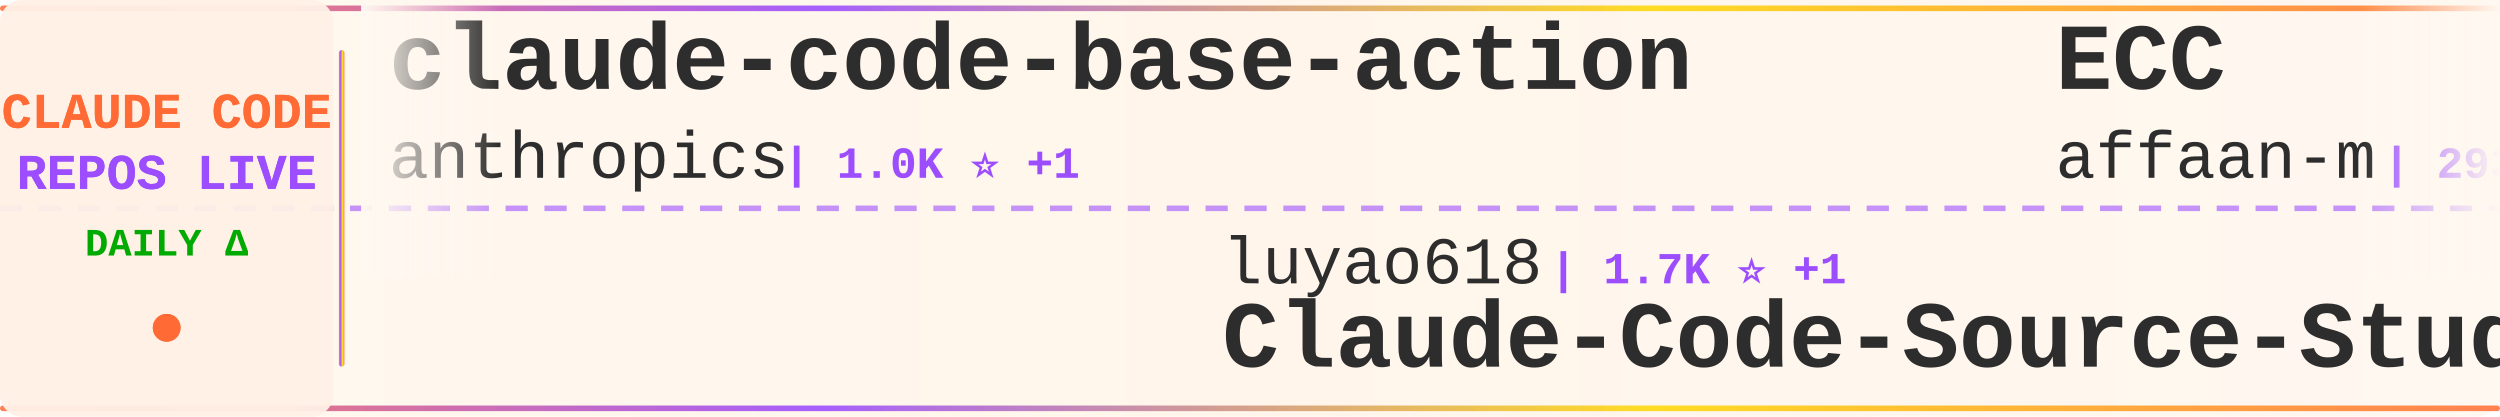
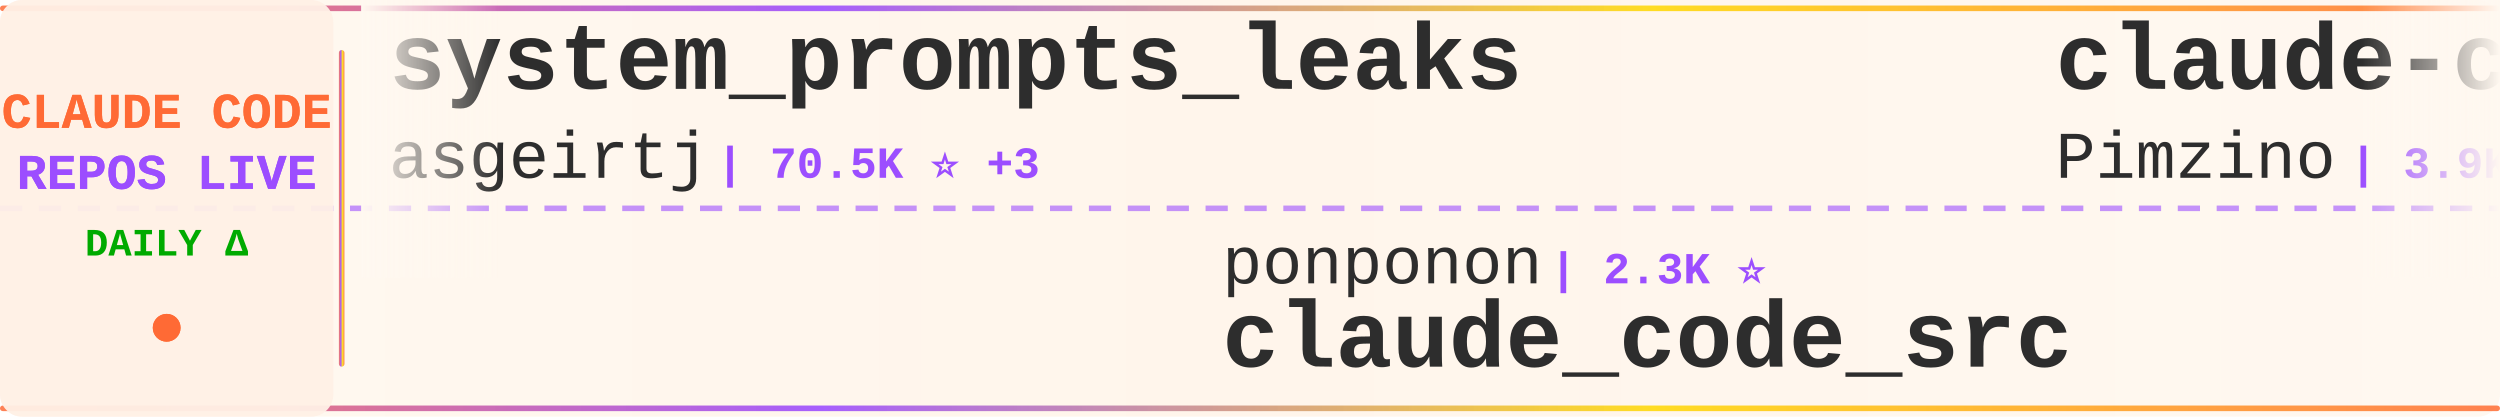
<svg xmlns="http://www.w3.org/2000/svg" width="900" height="150">
  <defs>
    <linearGradient id="tickerBg" x1="0%" y1="0%" x2="100%" y2="0%">
      <stop offset="0%" style="stop-color:#fff8f0;stop-opacity:0.98" />
      <stop offset="50%" style="stop-color:#fff5eb;stop-opacity:1" />
      <stop offset="100%" style="stop-color:#fff8f0;stop-opacity:0.98" />
    </linearGradient>
    <linearGradient id="borderGrad" x1="0%" y1="0%" x2="100%" y2="0%">
      <stop offset="0%" style="stop-color:#FF6B35;stop-opacity:0.85">
        <animate attributeName="stop-opacity" values="0.85;1;0.85" dur="2s" repeatCount="indefinite" />
      </stop>
      <stop offset="33%" style="stop-color:#9C4EFF;stop-opacity:0.9">
        <animate attributeName="stop-opacity" values="0.9;1;0.9" dur="2.2s" repeatCount="indefinite" />
      </stop>
      <stop offset="66%" style="stop-color:#FFD700;stop-opacity:0.85">
        <animate attributeName="stop-opacity" values="0.85;1;0.85" dur="1.8s" repeatCount="indefinite" />
      </stop>
      <stop offset="100%" style="stop-color:#FF6B35;stop-opacity:0.85">
        <animate attributeName="stop-opacity" values="0.85;1;0.85" dur="2s" repeatCount="indefinite" />
      </stop>
    </linearGradient>
    <filter id="textGlow">
      <feGaussianBlur stdDeviation="0.15" result="coloredBlur" />
      <feMerge>
        <feMergeNode in="coloredBlur" />
        <feMergeNode in="SourceGraphic" />
      </feMerge>
    </filter>
    <filter id="metricGlow">
      <feGaussianBlur stdDeviation="0.2" result="coloredBlur" />
      <feMerge>
        <feMergeNode in="coloredBlur" />
        <feMergeNode in="SourceGraphic" />
      </feMerge>
    </filter>
    <linearGradient id="leftFade" x1="0%" y1="0%" x2="100%" y2="0%">
      <stop offset="0%" style="stop-color:#fff8f0;stop-opacity:1" />
      <stop offset="100%" style="stop-color:#fff8f0;stop-opacity:0" />
    </linearGradient>
    <linearGradient id="rightFade" x1="0%" y1="0%" x2="100%" y2="0%">
      <stop offset="0%" style="stop-color:#fff8f0;stop-opacity:0" />
      <stop offset="100%" style="stop-color:#fff8f0;stop-opacity:1" />
    </linearGradient>
  </defs>
  <rect width="900" height="150" fill="url(#tickerBg)" rx="8" />
  <rect x="0" y="2" width="900" height="2" fill="url(#borderGrad)" rx="1" />
  <rect x="0" y="146" width="900" height="2" fill="url(#borderGrad)" rx="1" />
  <line x1="0" y1="75" x2="900" y2="75" stroke="#9C4EFF" stroke-width="2" stroke-dasharray="8 6" opacity="0.6" />
  <rect x="0" y="0" width="120" height="150" fill="#fff0e6" opacity="0.95" rx="8" />
  <text x="60" y="46" font-family="'Courier New', monospace" font-size="18" font-weight="bold" fill="#FF6B35" text-anchor="middle" filter="url(#textGlow)">
    CLAUDE CODE
  </text>
  <text x="60" y="68" font-family="'Courier New', monospace" font-size="18" font-weight="bold" fill="#9C4EFF" text-anchor="middle" filter="url(#textGlow)">
    REPOS LIVE
  </text>
  <text x="60" y="92" font-family="'Courier New', monospace" font-size="14" font-weight="bold" fill="#00aa00" text-anchor="middle">
    DAILY Δ
  </text>
  <circle cx="60" cy="118" r="5" fill="#FF6B35" filter="url(#metricGlow)">
    <animate attributeName="r" values="4;6;4" dur="1.5s" repeatCount="indefinite" />
    <animate attributeName="opacity" values="0.6;1;0.6" dur="1.5s" repeatCount="indefinite" />
  </circle>
  <rect x="122" y="18" width="2" height="114" fill="url(#borderGrad)" rx="1" />
  <clipPath id="tickerClip">
    <rect x="130" y="0" width="770" height="150" />
  </clipPath>
  <g clip-path="url(#tickerClip)">
    <g id="tickerItems">
      <animateTransform attributeName="transform" attributeType="XML" type="translate" from="0 0" to="-3000 0" dur="54s" repeatCount="indefinite" />
      <g transform="translate(0, 0)">
-         <text x="140" y="32" font-family="'Courier New', monospace" font-size="34" font-weight="bold" fill="#2d2d2d">claude-code-base-action</text>
-         <text x="140" y="64" font-family="'Courier New', monospace" font-size="24" font-weight="normal" fill="#2d2d2d" opacity="1.0">anthropics</text>
-         <text x="282" y="64" font-family="'Courier New', monospace" font-size="16" font-weight="bold" fill="#9C4EFF"> | 1.0K ⭐ +1</text>
+         <text x="140" y="32" font-family="'Courier New', monospace" font-size="34" font-weight="bold" fill="#2d2d2d">system_prompts_leaks</text>
+         <text x="140" y="64" font-family="'Courier New', monospace" font-size="24" font-weight="normal" fill="#2d2d2d" opacity="1.0">asgeirtj</text>
+         <text x="258" y="64" font-family="'Courier New', monospace" font-size="16" font-weight="bold" fill="#9C4EFF"> | 70.5K ⭐ +3</text>
      </g>
      <g transform="translate(300, 0)">
-         <text x="140" y="102" font-family="'Courier New', monospace" font-size="24" font-weight="normal" fill="#2d2d2d" opacity="1.0">luyao618</text>
-         <text x="258" y="102" font-family="'Courier New', monospace" font-size="16" font-weight="bold" fill="#9C4EFF"> | 1.7K ⭐ +1</text>
-         <text x="140" y="132" font-family="'Courier New', monospace" font-size="34" font-weight="bold" fill="#2d2d2d">Claude-Code-Source-Study</text>
+         <text x="140" y="102" font-family="'Courier New', monospace" font-size="24" font-weight="normal" fill="#2d2d2d" opacity="1.0">ponponon</text>
+         <text x="258" y="102" font-family="'Courier New', monospace" font-size="16" font-weight="bold" fill="#9C4EFF"> | 2.3K ⭐</text>
+         <text x="140" y="132" font-family="'Courier New', monospace" font-size="34" font-weight="bold" fill="#2d2d2d">claude_code_src</text>
      </g>
      <g transform="translate(600, 0)">
-         <text x="140" y="32" font-family="'Courier New', monospace" font-size="34" font-weight="bold" fill="#2d2d2d">ECC</text>
-         <text x="140" y="64" font-family="'Courier New', monospace" font-size="24" font-weight="normal" fill="#2d2d2d" opacity="1.0">affaan-m</text>
-         <text x="258" y="64" font-family="'Courier New', monospace" font-size="16" font-weight="bold" fill="#9C4EFF"> | 293.4K ⭐ +70</text>
+         <text x="140" y="32" font-family="'Courier New', monospace" font-size="34" font-weight="bold" fill="#2d2d2d">claude-code-spec-workflo...</text>
+         <text x="140" y="64" font-family="'Courier New', monospace" font-size="24" font-weight="normal" fill="#2d2d2d" opacity="1.0">Pimzino</text>
+         <text x="246" y="64" font-family="'Courier New', monospace" font-size="16" font-weight="bold" fill="#9C4EFF"> | 3.9K ⭐ +1</text>
      </g>
      <g transform="translate(900, 0)">
-         <text x="140" y="102" font-family="'Courier New', monospace" font-size="24" font-weight="normal" fill="#2d2d2d" opacity="1.0">Chachamaru127</text>
-         <text x="318" y="102" font-family="'Courier New', monospace" font-size="16" font-weight="bold" fill="#9C4EFF"> | 3.2K ⭐</text>
-         <text x="140" y="132" font-family="'Courier New', monospace" font-size="34" font-weight="bold" fill="#2d2d2d">claude-code-harness</text>
+         <text x="140" y="102" font-family="'Courier New', monospace" font-size="24" font-weight="normal" fill="#2d2d2d" opacity="1.0">lintsinghua</text>
+         <text x="294" y="102" font-family="'Courier New', monospace" font-size="16" font-weight="bold" fill="#9C4EFF"> | 4.3K ⭐</text>
+         <text x="140" y="132" font-family="'Courier New', monospace" font-size="34" font-weight="bold" fill="#2d2d2d">claude-code-book</text>
      </g>
      <g transform="translate(1200, 0)">
-         <text x="140" y="32" font-family="'Courier New', monospace" font-size="34" font-weight="bold" fill="#2d2d2d">claude_code_src</text>
-         <text x="140" y="64" font-family="'Courier New', monospace" font-size="24" font-weight="normal" fill="#2d2d2d" opacity="1.0">ponponon</text>
-         <text x="258" y="64" font-family="'Courier New', monospace" font-size="16" font-weight="bold" fill="#9C4EFF"> | 2.3K ⭐</text>
+         <text x="140" y="32" font-family="'Courier New', monospace" font-size="34" font-weight="bold" fill="#2d2d2d">claude-code-sourcemap</text>
+         <text x="140" y="64" font-family="'Courier New', monospace" font-size="24" font-weight="normal" fill="#2d2d2d" opacity="1.0">ChinaSiro</text>
+         <text x="270" y="64" font-family="'Courier New', monospace" font-size="16" font-weight="bold" fill="#9C4EFF"> | 9.7K ⭐</text>
      </g>
      <g transform="translate(1500, 0)">
-         <text x="140" y="102" font-family="'Courier New', monospace" font-size="24" font-weight="normal" fill="#2d2d2d" opacity="1.0">shareAI-lab</text>
-         <text x="294" y="102" font-family="'Courier New', monospace" font-size="16" font-weight="bold" fill="#9C4EFF"> | 79.6K ⭐ +3</text>
-         <text x="140" y="132" font-family="'Courier New', monospace" font-size="34" font-weight="bold" fill="#2d2d2d">learn-claude-code</text>
+         <text x="140" y="102" font-family="'Courier New', monospace" font-size="24" font-weight="normal" fill="#2d2d2d" opacity="1.0">ykdojo</text>
+         <text x="234" y="102" font-family="'Courier New', monospace" font-size="16" font-weight="bold" fill="#9C4EFF"> | 10.3K ⭐</text>
+         <text x="140" y="132" font-family="'Courier New', monospace" font-size="34" font-weight="bold" fill="#2d2d2d">claude-code-tips</text>
      </g>
      <g transform="translate(1800, 0)">
-         <text x="140" y="32" font-family="'Courier New', monospace" font-size="34" font-weight="bold" fill="#2d2d2d">Claude-Code</text>
-         <text x="140" y="64" font-family="'Courier New', monospace" font-size="24" font-weight="normal" fill="#2d2d2d" opacity="1.0">pengchengneo</text>
-         <text x="306" y="64" font-family="'Courier New', monospace" font-size="16" font-weight="bold" fill="#9C4EFF"> | 1.8K ⭐</text>
+         <text x="140" y="32" font-family="'Courier New', monospace" font-size="34" font-weight="bold" fill="#2d2d2d">my-claude-code-setup</text>
+         <text x="140" y="64" font-family="'Courier New', monospace" font-size="24" font-weight="normal" fill="#2d2d2d" opacity="1.0">centminmod</text>
+         <text x="282" y="64" font-family="'Courier New', monospace" font-size="16" font-weight="bold" fill="#9C4EFF"> | 2.7K ⭐</text>
      </g>
      <g transform="translate(2100, 0)">
-         <text x="140" y="102" font-family="'Courier New', monospace" font-size="24" font-weight="normal" fill="#2d2d2d" opacity="1.0">OneRedOak</text>
-         <text x="270" y="102" font-family="'Courier New', monospace" font-size="16" font-weight="bold" fill="#9C4EFF"> | 3.9K ⭐</text>
-         <text x="140" y="132" font-family="'Courier New', monospace" font-size="34" font-weight="bold" fill="#2d2d2d">claude-code-workflows</text>
+         <text x="140" y="102" font-family="'Courier New', monospace" font-size="24" font-weight="normal" fill="#2d2d2d" opacity="1.0">lorryjovens-hub</text>
+         <text x="342" y="102" font-family="'Courier New', monospace" font-size="16" font-weight="bold" fill="#9C4EFF"> | 1.7K ⭐</text>
+         <text x="140" y="132" font-family="'Courier New', monospace" font-size="34" font-weight="bold" fill="#2d2d2d">claude-code-rust</text>
      </g>
      <g transform="translate(2400, 0)">
-         <text x="140" y="32" font-family="'Courier New', monospace" font-size="34" font-weight="bold" fill="#2d2d2d">claude-code-webui</text>
-         <text x="140" y="64" font-family="'Courier New', monospace" font-size="24" font-weight="normal" fill="#2d2d2d" opacity="1.0">sugyan</text>
-         <text x="234" y="64" font-family="'Courier New', monospace" font-size="16" font-weight="bold" fill="#9C4EFF"> | 1.1K ⭐</text>
+         <text x="140" y="32" font-family="'Courier New', monospace" font-size="34" font-weight="bold" fill="#2d2d2d">claude-code-my-workflow</text>
+         <text x="140" y="64" font-family="'Courier New', monospace" font-size="24" font-weight="normal" fill="#2d2d2d" opacity="1.0">pedrohcgs</text>
+         <text x="270" y="64" font-family="'Courier New', monospace" font-size="16" font-weight="bold" fill="#9C4EFF"> | 1.7K ⭐</text>
      </g>
      <g transform="translate(2700, 0)">
-         <text x="140" y="102" font-family="'Courier New', monospace" font-size="24" font-weight="normal" fill="#2d2d2d" opacity="1.0">Windy3f3f3f3f</text>
-         <text x="318" y="102" font-family="'Courier New', monospace" font-size="16" font-weight="bold" fill="#9C4EFF"> | 3.8K ⭐</text>
-         <text x="140" y="132" font-family="'Courier New', monospace" font-size="34" font-weight="bold" fill="#2d2d2d">how-claude-code-works</text>
+         <text x="140" y="102" font-family="'Courier New', monospace" font-size="24" font-weight="normal" fill="#2d2d2d" opacity="1.0">darcyegb</text>
+         <text x="258" y="102" font-family="'Courier New', monospace" font-size="16" font-weight="bold" fill="#9C4EFF"> | 779 ⭐</text>
+         <text x="140" y="132" font-family="'Courier New', monospace" font-size="34" font-weight="bold" fill="#2d2d2d">ClaudeCodeAgents</text>
      </g>
      <g transform="translate(3000, 0)">
-         <text x="140" y="32" font-family="'Courier New', monospace" font-size="34" font-weight="bold" fill="#2d2d2d">claude-code-base-action</text>
-         <text x="140" y="64" font-family="'Courier New', monospace" font-size="24" font-weight="normal" fill="#2d2d2d" opacity="1.0">anthropics</text>
-         <text x="282" y="64" font-family="'Courier New', monospace" font-size="16" font-weight="bold" fill="#9C4EFF"> | 1.0K ⭐ +1</text>
+         <text x="140" y="32" font-family="'Courier New', monospace" font-size="34" font-weight="bold" fill="#2d2d2d">system_prompts_leaks</text>
+         <text x="140" y="64" font-family="'Courier New', monospace" font-size="24" font-weight="normal" fill="#2d2d2d" opacity="1.0">asgeirtj</text>
+         <text x="258" y="64" font-family="'Courier New', monospace" font-size="16" font-weight="bold" fill="#9C4EFF"> | 70.5K ⭐ +3</text>
      </g>
      <g transform="translate(3300, 0)">
-         <text x="140" y="102" font-family="'Courier New', monospace" font-size="24" font-weight="normal" fill="#2d2d2d" opacity="1.0">luyao618</text>
-         <text x="258" y="102" font-family="'Courier New', monospace" font-size="16" font-weight="bold" fill="#9C4EFF"> | 1.7K ⭐ +1</text>
-         <text x="140" y="132" font-family="'Courier New', monospace" font-size="34" font-weight="bold" fill="#2d2d2d">Claude-Code-Source-Study</text>
+         <text x="140" y="102" font-family="'Courier New', monospace" font-size="24" font-weight="normal" fill="#2d2d2d" opacity="1.0">ponponon</text>
+         <text x="258" y="102" font-family="'Courier New', monospace" font-size="16" font-weight="bold" fill="#9C4EFF"> | 2.3K ⭐</text>
+         <text x="140" y="132" font-family="'Courier New', monospace" font-size="34" font-weight="bold" fill="#2d2d2d">claude_code_src</text>
      </g>
      <g transform="translate(3600, 0)">
-         <text x="140" y="32" font-family="'Courier New', monospace" font-size="34" font-weight="bold" fill="#2d2d2d">ECC</text>
-         <text x="140" y="64" font-family="'Courier New', monospace" font-size="24" font-weight="normal" fill="#2d2d2d" opacity="1.0">affaan-m</text>
-         <text x="258" y="64" font-family="'Courier New', monospace" font-size="16" font-weight="bold" fill="#9C4EFF"> | 293.4K ⭐ +70</text>
+         <text x="140" y="32" font-family="'Courier New', monospace" font-size="34" font-weight="bold" fill="#2d2d2d">claude-code-spec-workflo...</text>
+         <text x="140" y="64" font-family="'Courier New', monospace" font-size="24" font-weight="normal" fill="#2d2d2d" opacity="1.0">Pimzino</text>
+         <text x="246" y="64" font-family="'Courier New', monospace" font-size="16" font-weight="bold" fill="#9C4EFF"> | 3.9K ⭐ +1</text>
      </g>
      <g transform="translate(3900, 0)">
-         <text x="140" y="102" font-family="'Courier New', monospace" font-size="24" font-weight="normal" fill="#2d2d2d" opacity="1.0">Chachamaru127</text>
-         <text x="318" y="102" font-family="'Courier New', monospace" font-size="16" font-weight="bold" fill="#9C4EFF"> | 3.2K ⭐</text>
-         <text x="140" y="132" font-family="'Courier New', monospace" font-size="34" font-weight="bold" fill="#2d2d2d">claude-code-harness</text>
+         <text x="140" y="102" font-family="'Courier New', monospace" font-size="24" font-weight="normal" fill="#2d2d2d" opacity="1.0">lintsinghua</text>
+         <text x="294" y="102" font-family="'Courier New', monospace" font-size="16" font-weight="bold" fill="#9C4EFF"> | 4.3K ⭐</text>
+         <text x="140" y="132" font-family="'Courier New', monospace" font-size="34" font-weight="bold" fill="#2d2d2d">claude-code-book</text>
      </g>
    </g>
  </g>
  <rect x="130" y="0" width="50" height="100" fill="url(#leftFade)" />
  <rect x="850" y="0" width="50" height="100" fill="url(#rightFade)" />
</svg>
